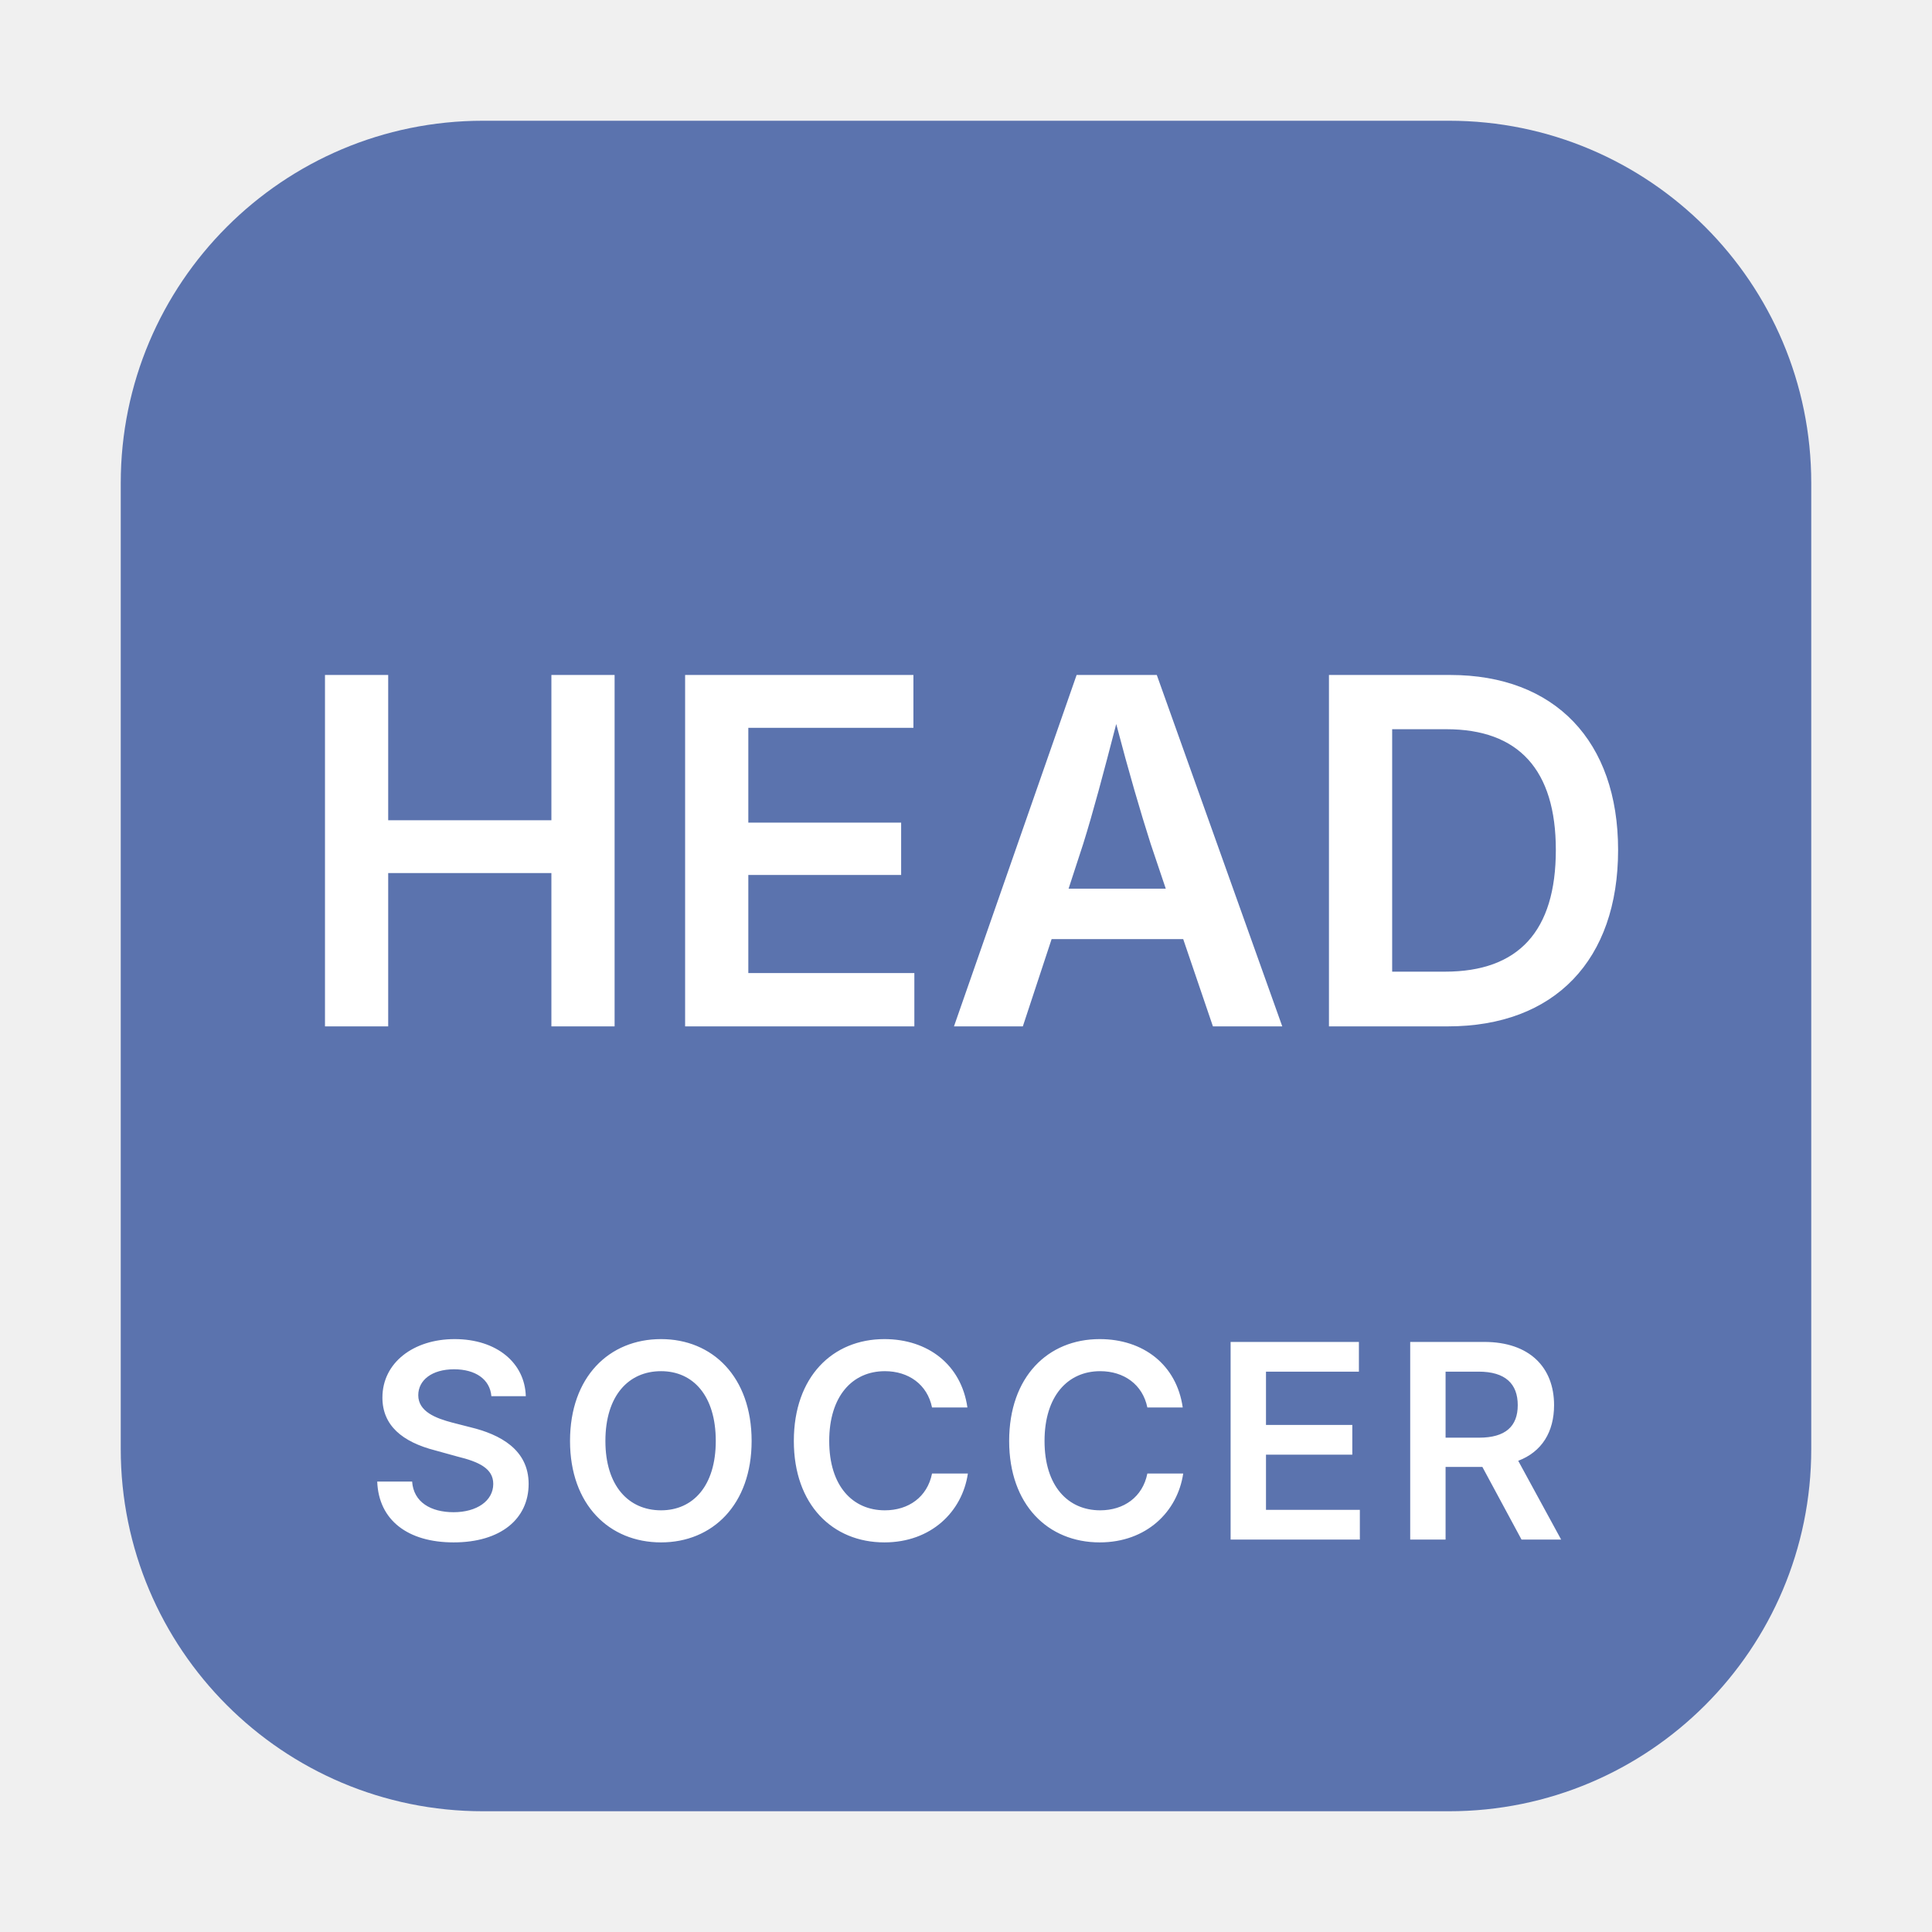
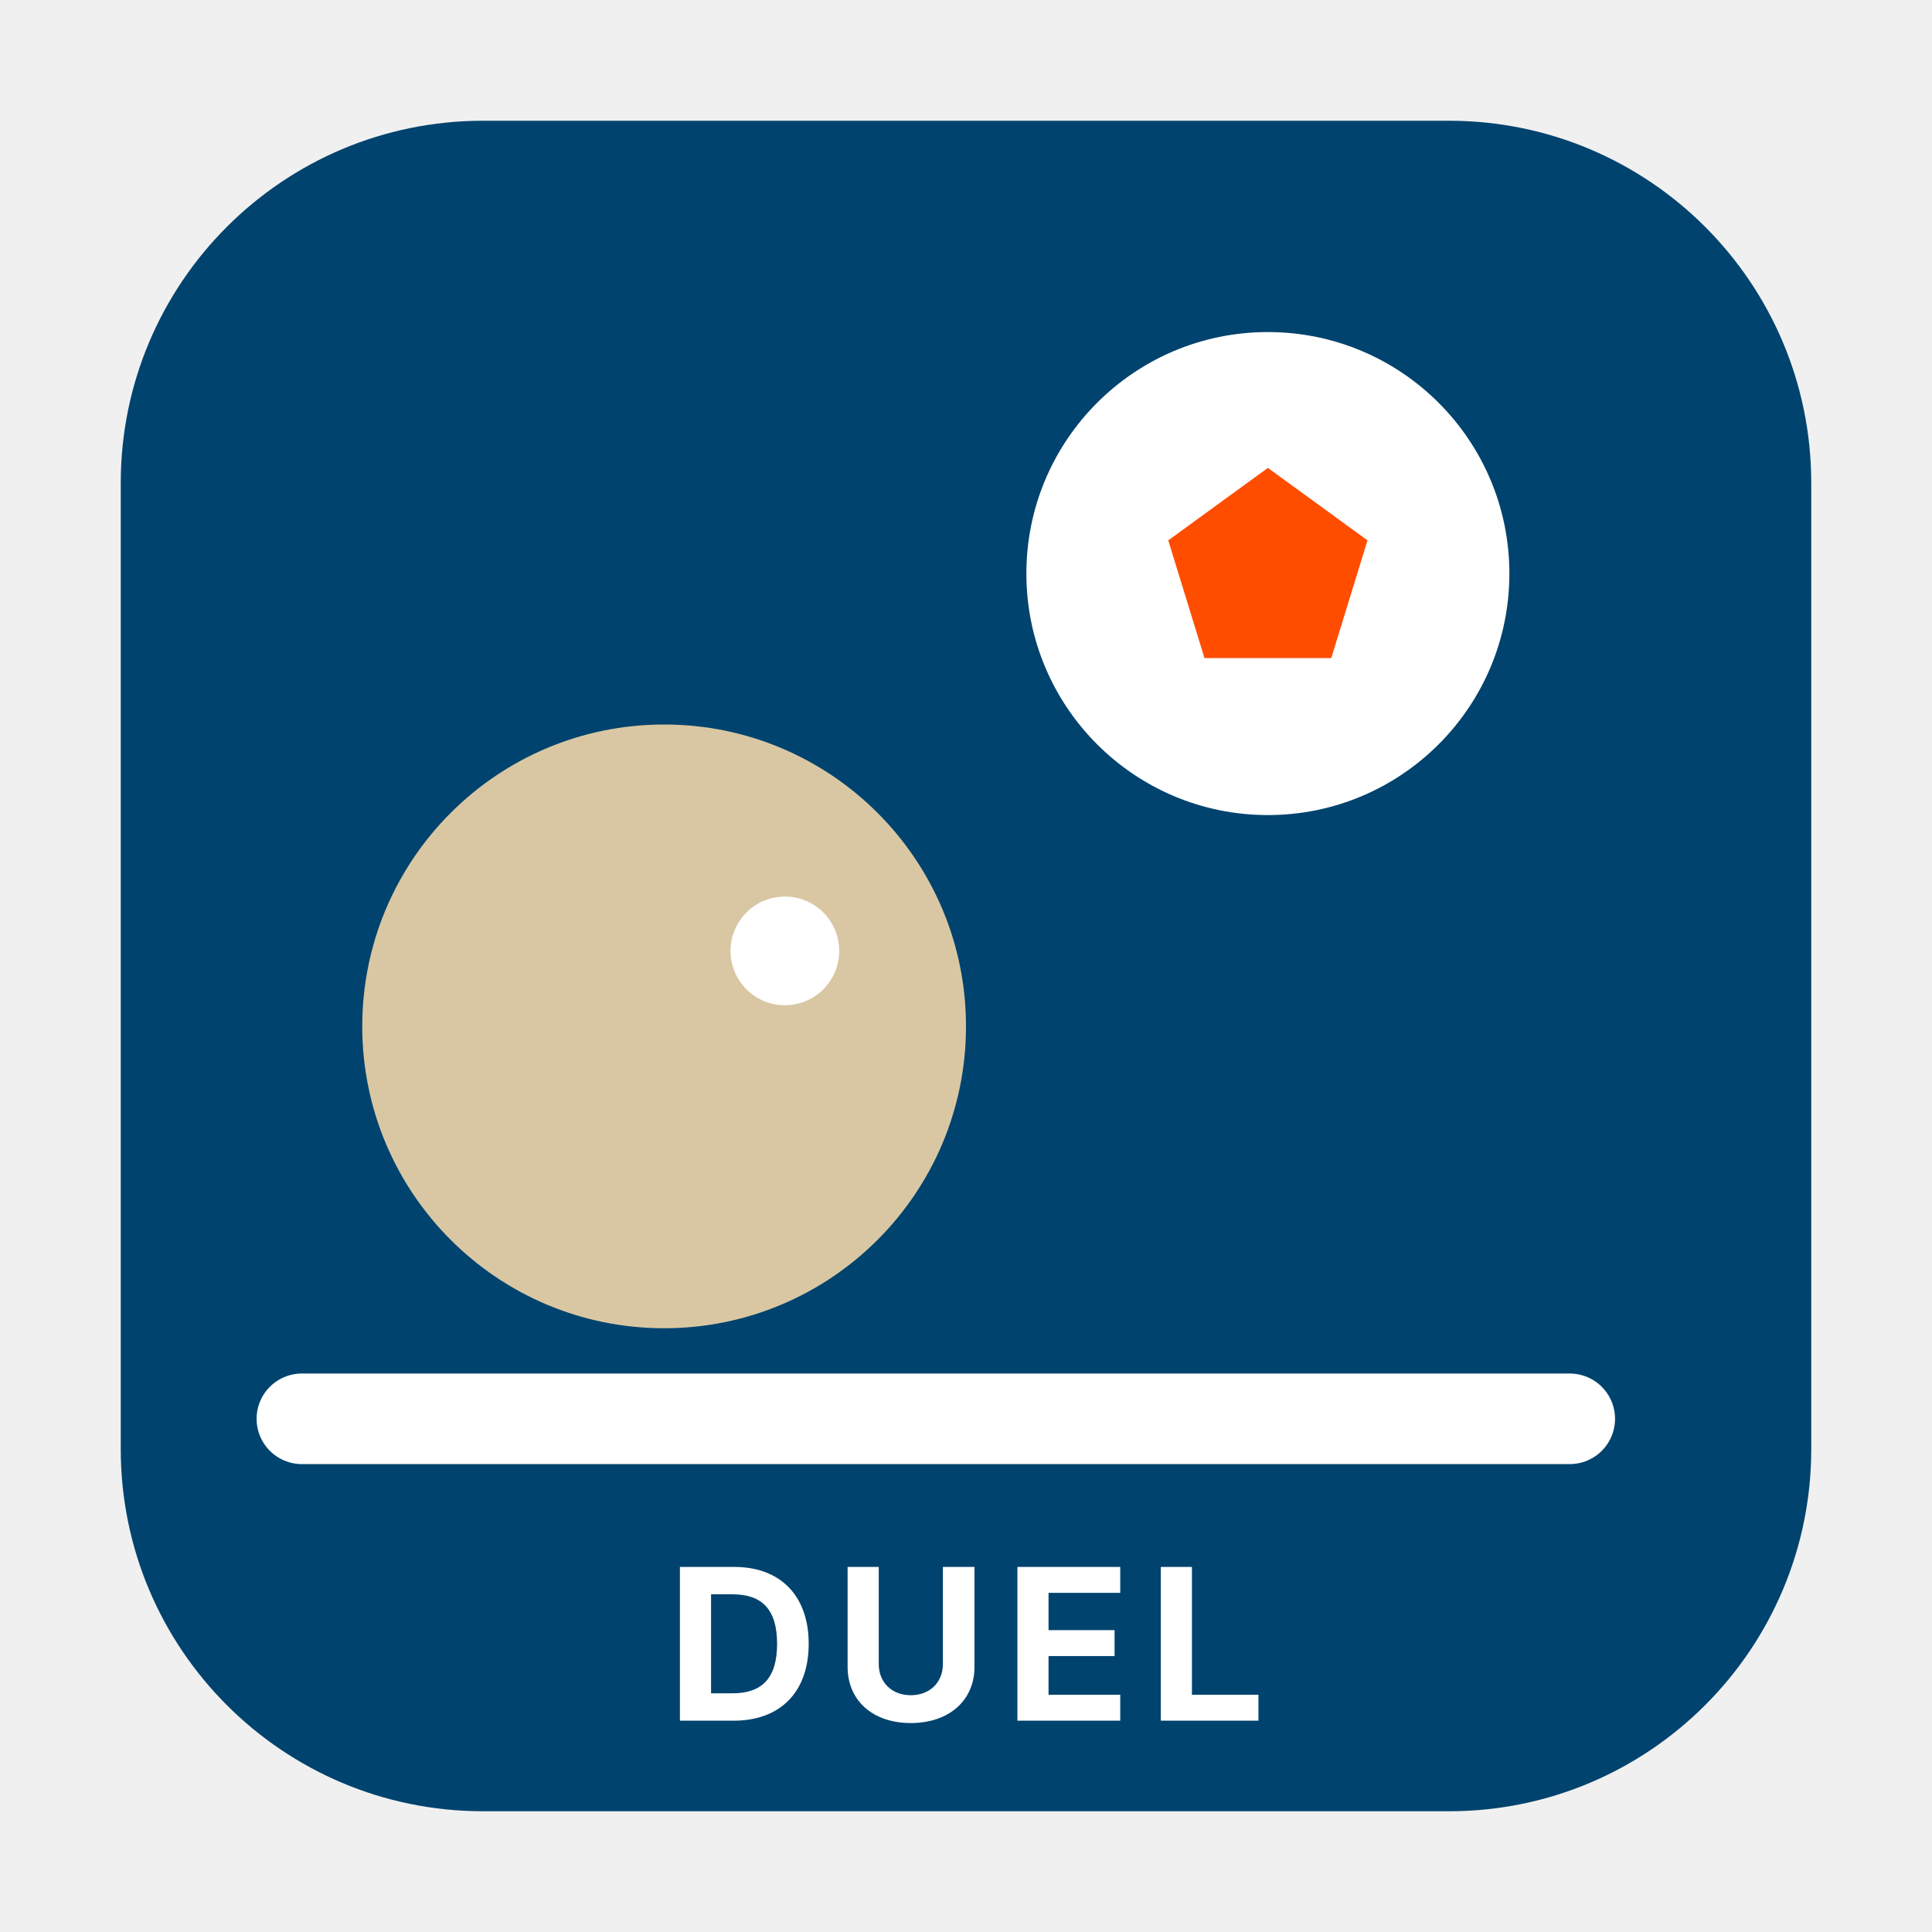
- <svg xmlns="http://www.w3.org/2000/svg" viewBox="0 0 64 64" role="img" aria-labelledby="svg-minipictogram-hsa-title svg-minipictogram-hsa-desc">
-   <rect x="4" y="4" width="56" height="56" rx="12" ry="12" fill="#5B73AE" aria-hidden="true" />
-   <text x="32" y="34" text-anchor="middle" font-family="-apple-system, BlinkMacSystemFont, 'Segoe UI', sans-serif" font-size="16" font-weight="600" fill="#FFFFFF">HEAD</text>
-   <text x="32" y="51" text-anchor="middle" font-family="-apple-system, BlinkMacSystemFont, 'Segoe UI', sans-serif" font-size="9" font-weight="600" letter-spacing="0.5" fill="#FFFFFF">SOCCER</text>
+ <svg xmlns="http://www.w3.org/2000/svg" viewBox="0 0 64 64" role="img" aria-labelledby="svg-minipictogram-headsoccerarena-title svg-minipictogram-headsoccerarena-desc">
+   <rect x="4" y="4" width="56" height="56" rx="12" ry="12" fill="#00436E" aria-hidden="true" />
+   <line x1="10" y1="47" x2="52" y2="47" stroke="#FFFFFF" stroke-width="3" stroke-linecap="round" />
+   <circle cx="22" cy="34" r="10" fill="#D9C7A3" />
+   <circle cx="26" cy="31.5" r="1.8" fill="#FFFFFF" />
+   <circle cx="42" cy="19" r="8" fill="#FFFFFF" />
+   <polygon points="42,15.5 45.3,17.9 44.1,21.8 39.9,21.8 38.7,17.9" fill="#FF4D00" />
+   <text x="32" y="57" text-anchor="middle" font-family="-apple-system, BlinkMacSystemFont, 'Segoe UI', sans-serif" font-size="7" font-weight="700" letter-spacing="0.5" fill="#FFFFFF">DUEL</text>
</svg>
